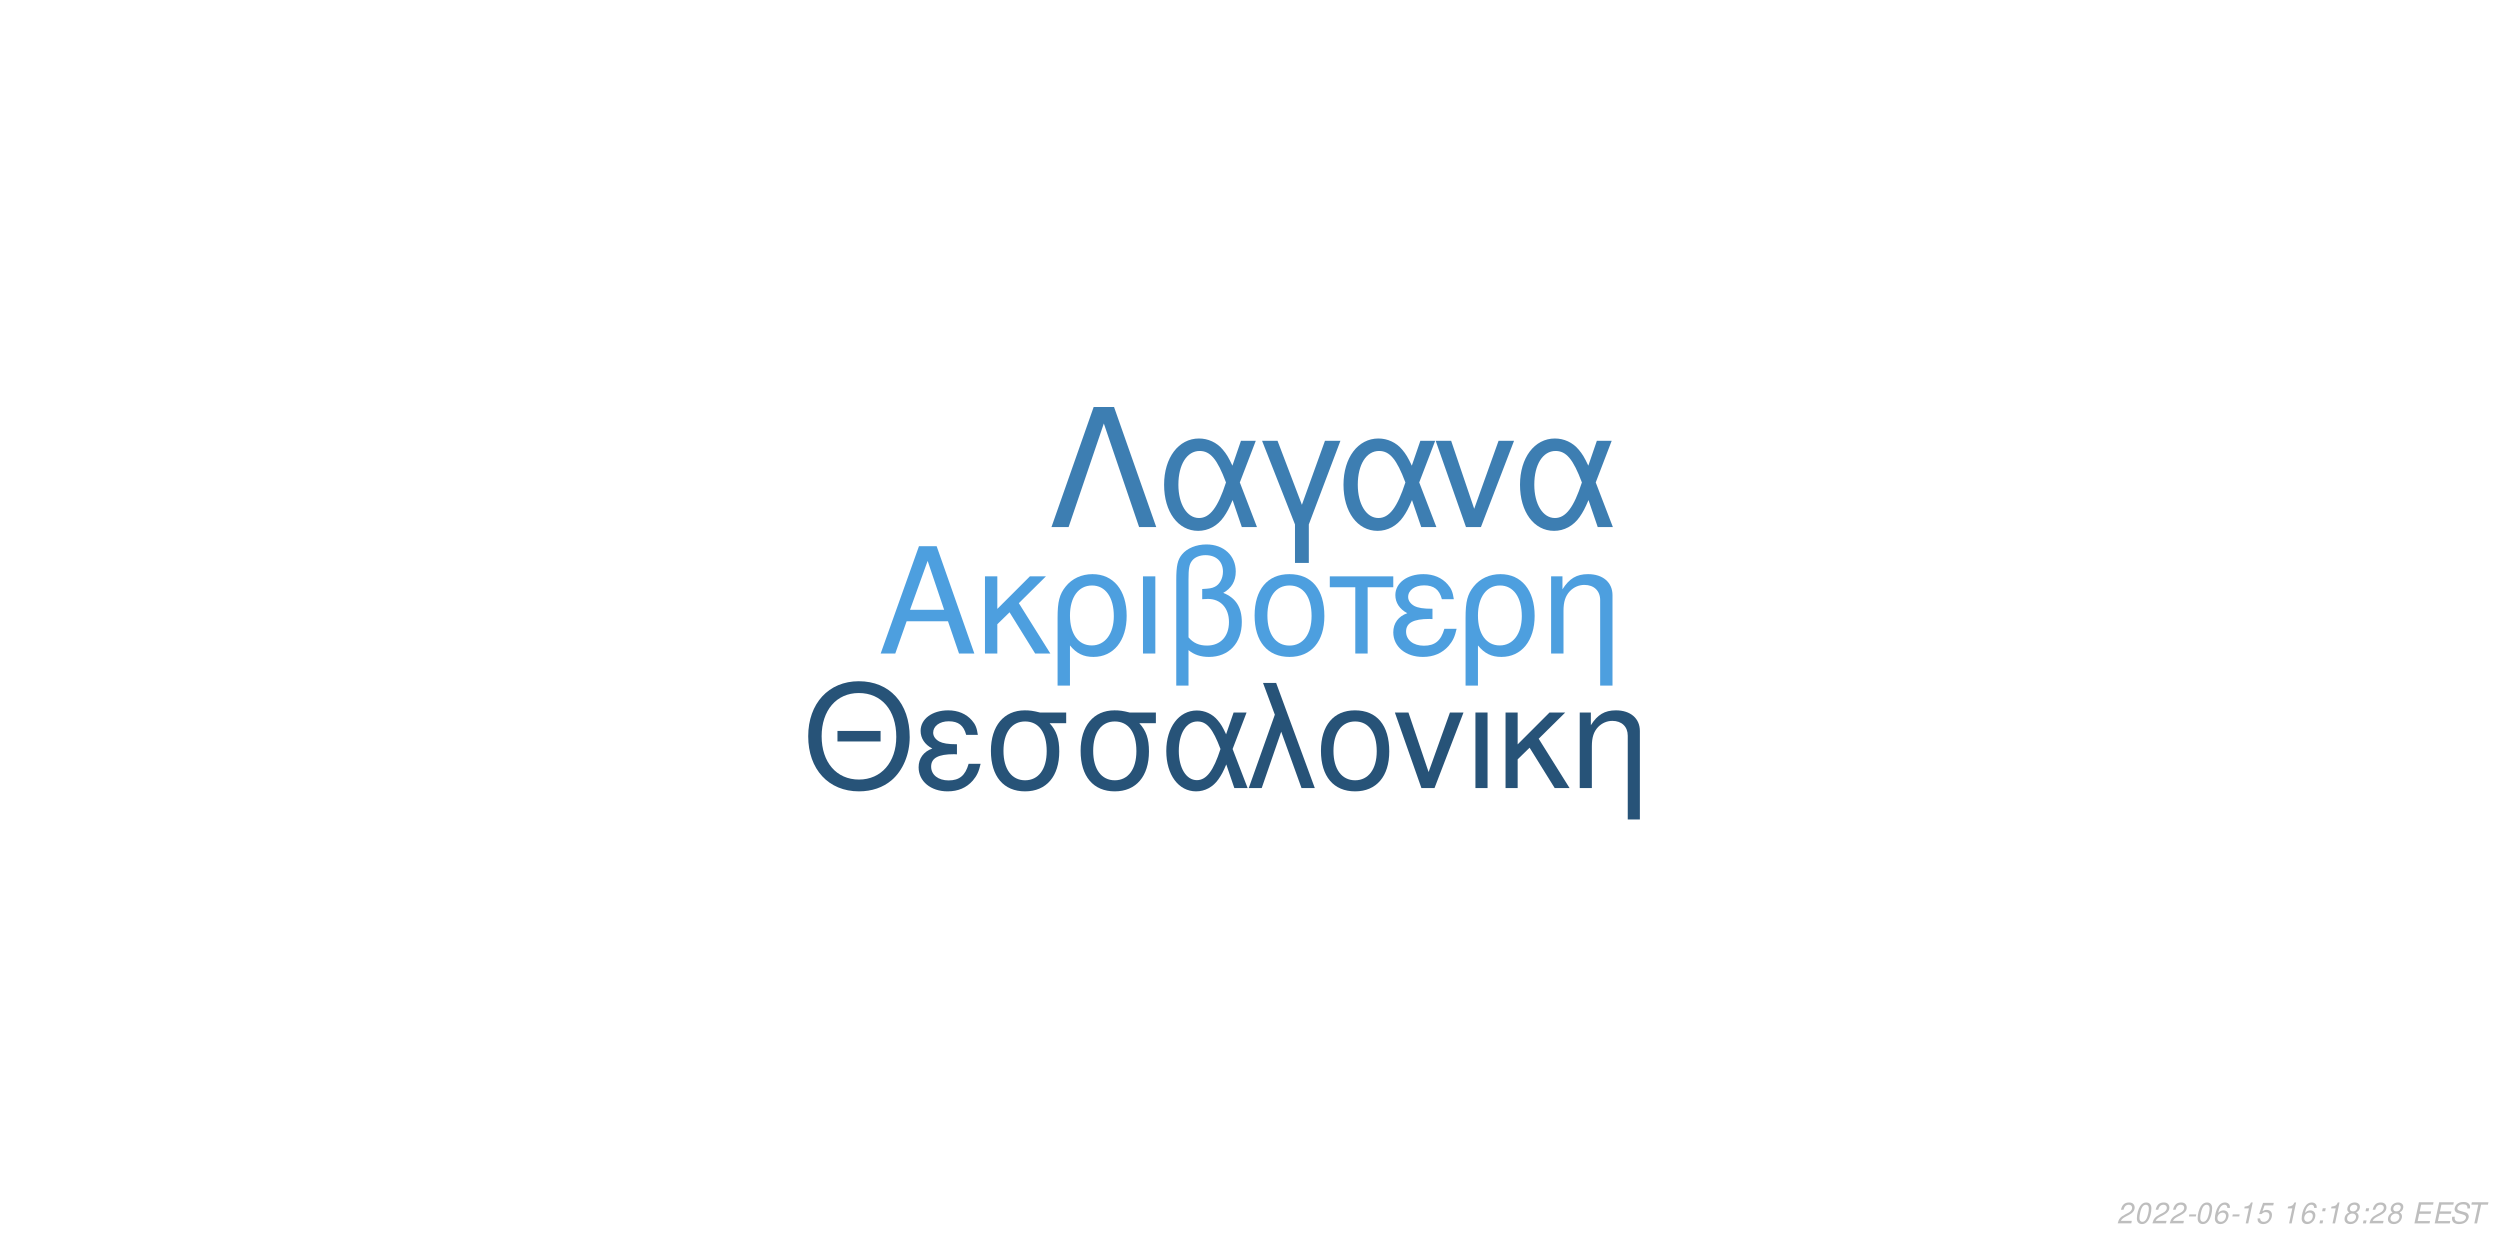
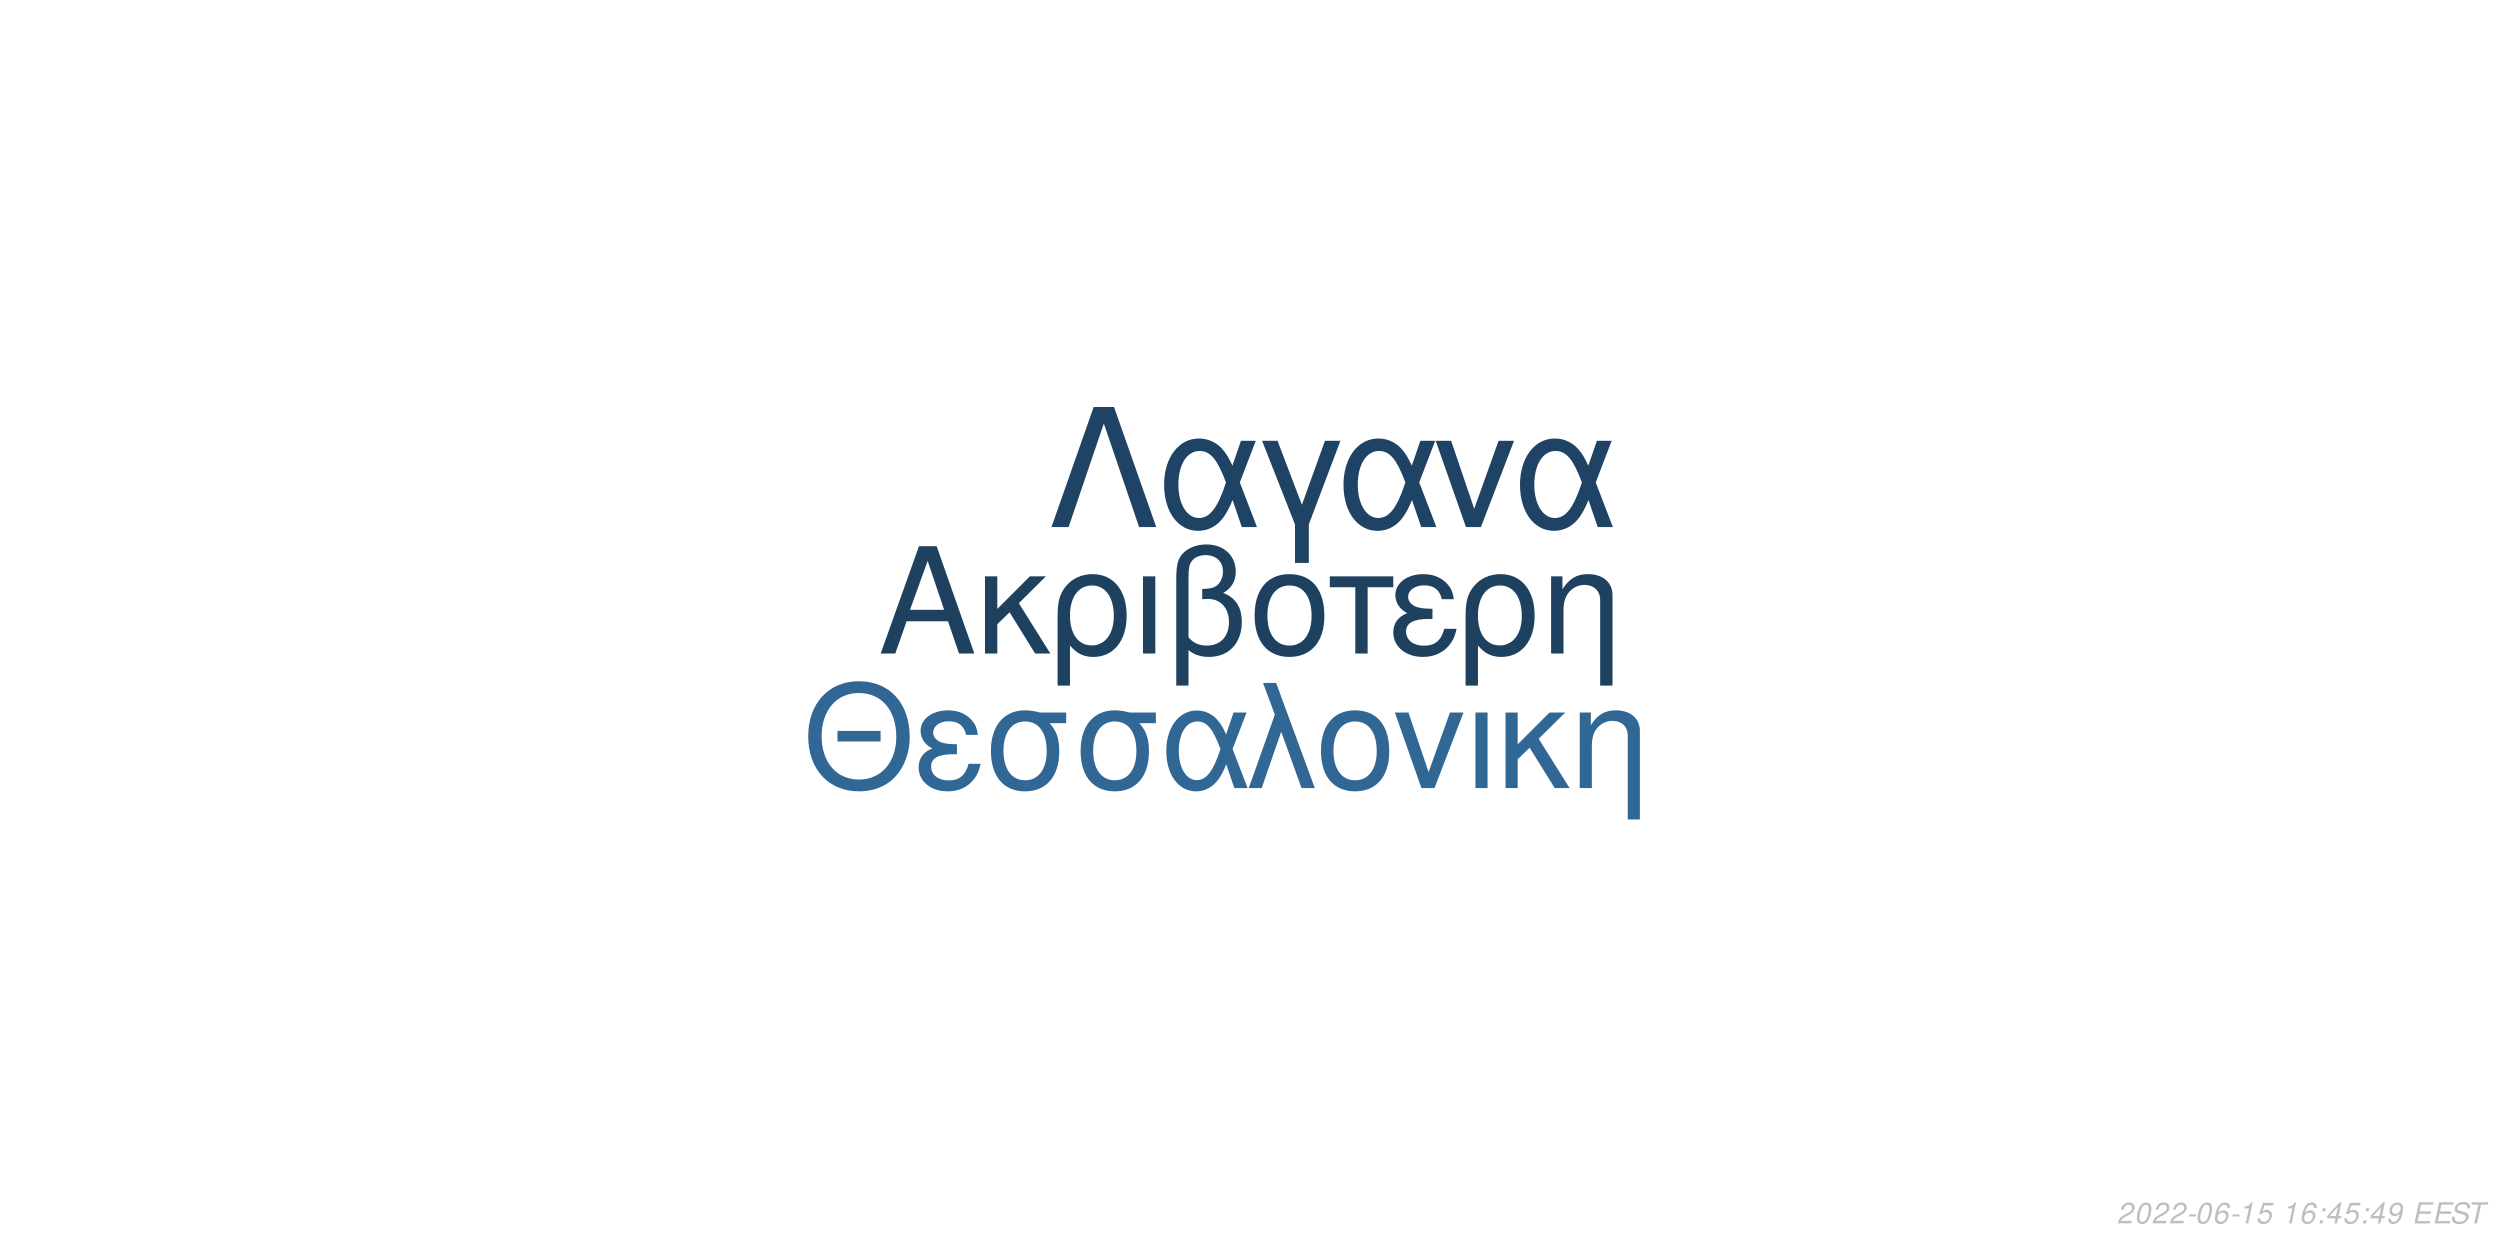
<svg xmlns="http://www.w3.org/2000/svg" xmlns:xlink="http://www.w3.org/1999/xlink" width="864pt" height="432pt" viewBox="0 0 864 432" version="1.1">
  <defs>
    <g>
      <symbol overflow="visible" id="glyph0-0">
        <path style="stroke:none;" d="" />
      </symbol>
      <symbol overflow="visible" id="glyph0-1">
        <path style="stroke:none;" d="M 24.125 -11.141 L 27.938 0 L 33.234 0 L 20.203 -37.094 L 14.094 -37.094 L 0.859 0 L 5.906 0 L 9.828 -11.141 Z M 22.797 -15.109 L 11 -15.109 L 17.094 -32.016 Z M 22.797 -15.109 " />
      </symbol>
      <symbol overflow="visible" id="glyph0-2">
        <path style="stroke:none;" d="M 7.172 -15.422 L 7.172 -26.672 L 2.906 -26.672 L 2.906 0 L 7.172 0 L 7.172 -10.125 L 11.406 -14.25 L 20.25 0 L 25.5 0 L 14.609 -17.406 L 23.969 -26.672 L 18.422 -26.672 Z M 7.172 -15.422 " />
      </symbol>
      <symbol overflow="visible" id="glyph0-3">
        <path style="stroke:none;" d="M 3 11.094 L 7.281 11.094 L 7.281 -2.797 C 9.516 -0.047 11.953 1.172 15.375 1.172 C 22.344 1.172 26.875 -4.422 26.875 -13.031 C 26.875 -21.891 22.297 -27.438 15.062 -27.438 C 11.297 -27.438 7.984 -25.906 5.797 -23.156 C 3.672 -20.516 3 -17.969 3 -12.359 Z M 14.906 -23.516 C 19.547 -23.516 22.438 -19.438 22.438 -12.922 C 22.438 -6.812 19.391 -2.797 14.812 -2.797 C 10.172 -2.797 7.281 -6.766 7.281 -13.125 C 7.281 -19.484 10.234 -23.516 14.906 -23.516 Z M 14.906 -23.516 " />
      </symbol>
      <symbol overflow="visible" id="glyph0-4">
        <path style="stroke:none;" d="M 3.516 0 L 7.781 0 L 7.781 -26.672 L 3.516 -26.672 Z M 3.516 0 " />
      </symbol>
      <symbol overflow="visible" id="glyph0-5">
        <path style="stroke:none;" d="M 4.016 11.094 L 8.25 11.094 L 8.25 -1.172 C 10.172 0.406 12.422 1.172 15.312 1.172 C 22.188 1.172 26.672 -3.609 26.672 -10.891 C 26.672 -15.984 24.578 -19.234 20.25 -20.969 C 23.109 -22.547 24.578 -25.031 24.578 -28.344 C 24.578 -33.844 20.406 -37.703 14.453 -37.703 C 10.938 -37.703 7.734 -36.391 6 -34.25 C 4.484 -32.422 4.016 -30.328 4.016 -25.391 Z M 8.25 -25.656 C 8.25 -29.359 8.5 -30.844 9.469 -32.062 C 10.375 -33.281 12.156 -34 14.094 -34 C 17.812 -34 20.156 -31.812 20.156 -28.297 C 20.156 -25.953 18.984 -23.812 17.297 -23.047 C 16.281 -22.547 15.469 -22.438 12.984 -22.297 L 12.984 -18.781 C 13.734 -18.828 14.344 -18.875 14.969 -18.875 C 19.344 -18.875 22.234 -15.719 22.234 -10.891 C 22.234 -5.906 19.281 -2.75 14.656 -2.75 C 11.953 -2.75 9.922 -3.609 8.25 -5.594 Z M 8.25 -25.656 " />
      </symbol>
      <symbol overflow="visible" id="glyph0-6">
        <path style="stroke:none;" d="M 14.094 -27.438 C 6.562 -27.438 2.094 -22.094 2.094 -13.125 C 2.094 -4.125 6.562 1.172 14.141 1.172 C 21.672 1.172 26.203 -4.172 26.203 -12.922 C 26.203 -22.188 21.828 -27.438 14.094 -27.438 Z M 14.141 -23.516 C 18.938 -23.516 21.781 -19.594 21.781 -12.984 C 21.781 -6.672 18.828 -2.75 14.141 -2.75 C 9.422 -2.75 6.516 -6.672 6.516 -13.125 C 6.516 -19.594 9.422 -23.516 14.141 -23.516 Z M 14.141 -23.516 " />
      </symbol>
      <symbol overflow="visible" id="glyph0-7">
        <path style="stroke:none;" d="M 7.891 0 L 12.156 0 L 12.156 -22.906 L 21.016 -22.906 L 21.016 -26.672 L -0.922 -26.672 L -0.922 -22.906 L 7.891 -22.906 Z M 7.891 0 " />
      </symbol>
      <symbol overflow="visible" id="glyph0-8">
        <path style="stroke:none;" d="M 14.562 -15.469 C 11.344 -15.469 9.562 -15.781 8.297 -16.438 C 6.922 -17.203 6.156 -18.328 6.156 -19.547 C 6.156 -21.891 8.453 -23.562 11.656 -23.562 C 15.062 -23.562 16.953 -22.094 17.812 -18.781 L 21.938 -18.781 C 21.578 -21.266 21.062 -22.5 19.797 -23.922 C 17.812 -26.203 14.906 -27.438 11.453 -27.438 C 5.797 -27.438 1.734 -24.375 1.734 -20.203 C 1.734 -17.609 3.156 -15.375 5.859 -13.938 C 2.797 -12.875 1.016 -10.484 1.016 -7.328 C 1.016 -2.391 5.297 1.172 11.25 1.172 C 14.969 1.172 17.906 -0.109 20.156 -2.641 C 21.578 -4.328 22.297 -5.797 22.906 -8.547 L 18.672 -8.547 C 17.5 -4.422 15.422 -2.703 11.609 -2.703 C 7.938 -2.703 5.438 -4.688 5.438 -7.578 C 5.438 -10.578 7.938 -11.953 13.484 -11.953 C 13.641 -11.953 14.094 -11.953 14.562 -11.906 Z M 14.562 -15.469 " />
      </symbol>
      <symbol overflow="visible" id="glyph0-9">
        <path style="stroke:none;" d="M 3.562 -26.672 L 3.562 0 L 7.844 0 L 7.844 -14.703 C 7.844 -17.906 8.5 -19.891 10.031 -21.531 C 11.406 -22.953 13.188 -23.719 15.062 -23.719 C 18.375 -23.719 20.516 -21.672 20.516 -18.469 L 20.516 11.094 L 24.781 11.094 L 24.781 -20.156 C 24.781 -24.578 21.469 -27.438 16.328 -27.438 C 12.359 -27.438 9.828 -25.906 7.484 -22.188 L 7.484 -26.672 Z M 3.562 -26.672 " />
      </symbol>
      <symbol overflow="visible" id="glyph1-0">
        <path style="stroke:none;" d="" />
      </symbol>
      <symbol overflow="visible" id="glyph1-1">
        <path style="stroke:none;" d="M 26.859 -19.734 L 11.953 -19.734 L 11.953 -16.094 L 26.859 -16.094 Z M 19.328 -36.922 C 8.922 -36.922 1.844 -29.25 1.844 -17.891 C 1.844 -6.484 8.875 1.141 19.391 1.141 C 23.812 1.141 27.703 -0.203 30.641 -2.688 C 34.578 -6.031 36.922 -11.656 36.922 -17.594 C 36.922 -29.297 30 -36.922 19.328 -36.922 Z M 19.328 -32.844 C 27.203 -32.844 32.281 -26.906 32.281 -17.688 C 32.281 -8.922 27.062 -2.938 19.391 -2.938 C 11.609 -2.938 6.484 -8.922 6.484 -17.891 C 6.484 -26.859 11.609 -32.844 19.328 -32.844 Z M 19.328 -32.844 " />
      </symbol>
      <symbol overflow="visible" id="glyph1-2">
        <path style="stroke:none;" d="M 14.25 -15.141 C 11.109 -15.141 9.375 -15.453 8.125 -16.094 C 6.781 -16.844 6.031 -17.938 6.031 -19.141 C 6.031 -21.422 8.266 -23.078 11.406 -23.078 C 14.75 -23.078 16.594 -21.625 17.438 -18.391 L 21.469 -18.391 C 21.125 -20.828 20.625 -22.031 19.391 -23.422 C 17.438 -25.656 14.594 -26.859 11.219 -26.859 C 5.688 -26.859 1.688 -23.875 1.688 -19.781 C 1.688 -17.234 3.094 -15.047 5.734 -13.656 C 2.734 -12.609 1 -10.266 1 -7.172 C 1 -2.344 5.188 1.141 11.016 1.141 C 14.656 1.141 17.547 -0.094 19.734 -2.594 C 21.125 -4.234 21.828 -5.688 22.422 -8.375 L 18.281 -8.375 C 17.141 -4.328 15.094 -2.641 11.359 -2.641 C 7.766 -2.641 5.328 -4.578 5.328 -7.422 C 5.328 -10.359 7.766 -11.703 13.203 -11.703 C 13.359 -11.703 13.797 -11.703 14.25 -11.656 Z M 14.25 -15.141 " />
      </symbol>
      <symbol overflow="visible" id="glyph1-3">
        <path style="stroke:none;" d="M 29 -26.109 L 19.938 -26.109 C 17.594 -26.703 16.438 -26.859 14.703 -26.859 C 7.469 -26.859 2.984 -21.469 2.984 -12.859 C 2.984 -4.031 7.375 1.141 14.797 1.141 C 22.172 1.141 26.609 -4.078 26.609 -12.656 C 26.609 -17.047 25.656 -19.828 23.266 -22.422 L 29 -22.422 Z M 14.797 -23.016 C 19.531 -23.016 22.266 -19.234 22.266 -12.75 C 22.266 -6.531 19.438 -2.688 14.797 -2.688 C 10.172 -2.688 7.328 -6.531 7.328 -12.859 C 7.328 -19.188 10.172 -23.016 14.797 -23.016 Z M 14.797 -23.016 " />
      </symbol>
      <symbol overflow="visible" id="glyph1-4">
        <path style="stroke:none;" d="M 29.344 -26.109 L 24.859 -26.109 L 22.266 -18.578 C 21.125 -21.031 20.484 -22.125 19.328 -23.469 C 17.547 -25.609 14.906 -26.812 12.156 -26.812 C 5.984 -26.812 1.594 -20.984 1.594 -12.812 C 1.594 -4.578 5.828 1.141 11.906 1.141 C 14.953 1.141 17.734 -0.344 19.625 -3.047 C 20.672 -4.531 21.281 -5.688 22.328 -8.172 L 25.109 0 L 29.703 0 L 24.516 -13.5 Z M 20.328 -13.5 C 17.891 -5.922 15.453 -2.734 12.156 -2.734 C 8.516 -2.734 5.922 -6.922 5.922 -12.812 C 5.922 -18.938 8.516 -23.016 12.359 -23.016 C 15.594 -23.016 17.688 -20.531 20.328 -13.5 Z M 20.328 -13.5 " />
      </symbol>
      <symbol overflow="visible" id="glyph1-5">
        <path style="stroke:none;" d="M 1.094 0 L 5.578 0 L 12.312 -19.484 L 19.328 0 L 23.922 0 L 10.562 -36.328 L 6.031 -36.328 L 10.109 -25.359 Z M 1.094 0 " />
      </symbol>
      <symbol overflow="visible" id="glyph1-6">
        <path style="stroke:none;" d="M 13.797 -26.859 C 6.422 -26.859 2.047 -21.625 2.047 -12.859 C 2.047 -4.031 6.422 1.141 13.859 1.141 C 21.234 1.141 25.656 -4.078 25.656 -12.656 C 25.656 -21.719 21.375 -26.859 13.797 -26.859 Z M 13.859 -23.016 C 18.531 -23.016 21.328 -19.188 21.328 -12.703 C 21.328 -6.531 18.438 -2.688 13.859 -2.688 C 9.219 -2.688 6.375 -6.531 6.375 -12.859 C 6.375 -19.188 9.219 -23.016 13.859 -23.016 Z M 13.859 -23.016 " />
      </symbol>
      <symbol overflow="visible" id="glyph1-7">
        <path style="stroke:none;" d="M 14.297 0 L 24.312 -26.109 L 19.625 -26.109 L 12.25 -5.531 L 5.281 -26.109 L 0.594 -26.109 L 9.766 0 Z M 14.297 0 " />
      </symbol>
      <symbol overflow="visible" id="glyph1-8">
        <path style="stroke:none;" d="M 3.438 0 L 7.625 0 L 7.625 -26.109 L 3.438 -26.109 Z M 3.438 0 " />
      </symbol>
      <symbol overflow="visible" id="glyph1-9">
        <path style="stroke:none;" d="M 7.031 -15.094 L 7.031 -26.109 L 2.844 -26.109 L 2.844 0 L 7.031 0 L 7.031 -9.922 L 11.156 -13.953 L 19.828 0 L 24.969 0 L 14.297 -17.047 L 23.469 -26.109 L 18.031 -26.109 Z M 7.031 -15.094 " />
      </symbol>
      <symbol overflow="visible" id="glyph1-10">
        <path style="stroke:none;" d="M 3.484 -26.109 L 3.484 0 L 7.672 0 L 7.672 -14.406 C 7.672 -17.547 8.328 -19.484 9.812 -21.078 C 11.156 -22.469 12.906 -23.219 14.75 -23.219 C 17.984 -23.219 20.078 -21.234 20.078 -18.094 L 20.078 10.859 L 24.266 10.859 L 24.266 -19.734 C 24.266 -24.062 21.031 -26.859 16 -26.859 C 12.109 -26.859 9.609 -25.359 7.328 -21.719 L 7.328 -26.109 Z M 3.484 -26.109 " />
      </symbol>
      <symbol overflow="visible" id="glyph2-0">
        <path style="stroke:none;" d="" />
      </symbol>
      <symbol overflow="visible" id="glyph2-1">
        <path style="stroke:none;" d="M 22.531 -41.484 L 15.484 -41.484 L 0.906 0 L 6.828 0 L 19 -35.797 L 31.188 0 L 37.109 0 Z M 22.531 -41.484 " />
      </symbol>
      <symbol overflow="visible" id="glyph2-2">
        <path style="stroke:none;" d="M 33.516 -29.812 L 28.391 -29.812 L 25.438 -21.219 C 24.125 -24.016 23.391 -25.266 22.078 -26.797 C 20.031 -29.25 17.016 -30.609 13.891 -30.609 C 6.828 -30.609 1.828 -23.953 1.828 -14.625 C 1.828 -5.234 6.656 1.312 13.594 1.312 C 17.078 1.312 20.266 -0.391 22.422 -3.469 C 23.609 -5.172 24.297 -6.484 25.5 -9.328 L 28.688 0 L 33.922 0 L 28 -15.422 Z M 23.219 -15.422 C 20.422 -6.766 17.641 -3.125 13.891 -3.125 C 9.734 -3.125 6.766 -7.906 6.766 -14.625 C 6.766 -21.625 9.734 -26.297 14.109 -26.297 C 17.812 -26.297 20.203 -23.453 23.219 -15.422 Z M 23.219 -15.422 " />
      </symbol>
      <symbol overflow="visible" id="glyph2-3">
        <path style="stroke:none;" d="M 12.062 12.406 L 16.844 12.406 L 16.844 -0.906 L 27.766 -29.812 L 22.422 -29.812 L 14.453 -7.688 L 6.031 -29.812 L 0.688 -29.812 L 12.062 -0.906 Z M 12.062 12.406 " />
      </symbol>
      <symbol overflow="visible" id="glyph2-4">
        <path style="stroke:none;" d="M 16.328 0 L 27.766 -29.812 L 22.422 -29.812 L 14 -6.312 L 6.031 -29.812 L 0.688 -29.812 L 11.156 0 Z M 16.328 0 " />
      </symbol>
      <symbol overflow="visible" id="glyph3-0">
        <path style="stroke:none;" d="" />
      </symbol>
      <symbol overflow="visible" id="glyph3-1">
        <path style="stroke:none;" d="M 5.234 -0.875 L 1.469 -0.875 C 1.641 -1.375 2.203 -1.891 3.109 -2.344 L 4.234 -2.938 C 5.562 -3.625 6.219 -4.469 6.219 -5.484 C 6.219 -5.938 6.062 -6.359 5.797 -6.656 C 5.469 -7.047 4.984 -7.234 4.312 -7.234 C 2.766 -7.234 1.891 -6.453 1.484 -4.734 L 2.375 -4.734 C 2.484 -5.188 2.609 -5.484 2.797 -5.75 C 3.094 -6.203 3.609 -6.453 4.188 -6.453 C 4.891 -6.453 5.344 -6.031 5.344 -5.375 C 5.344 -4.703 4.859 -4.094 4.016 -3.656 L 2.984 -3.125 C 1.234 -2.188 0.797 -1.656 0.344 -0.016 L 5.047 -0.016 Z M 5.234 -0.875 " />
      </symbol>
      <symbol overflow="visible" id="glyph3-2">
        <path style="stroke:none;" d="M 4.203 -7.234 C 3.375 -7.234 2.688 -6.812 2.125 -5.984 C 1.484 -5.047 0.984 -3.188 0.984 -1.734 C 0.984 -1.109 1.172 -0.562 1.484 -0.266 C 1.797 0.047 2.281 0.234 2.766 0.234 C 3.625 0.234 4.281 -0.156 4.859 -1.016 C 5.516 -1.953 6 -3.797 6 -5.266 C 6 -6.5 5.328 -7.234 4.203 -7.234 Z M 4.094 -6.453 C 4.734 -6.453 5.125 -5.984 5.125 -5.156 C 5.125 -4.203 4.781 -2.625 4.406 -1.812 C 3.984 -0.938 3.516 -0.547 2.875 -0.547 C 2.25 -0.547 1.875 -1.031 1.875 -1.828 C 1.875 -2.797 2.203 -4.344 2.594 -5.203 C 2.984 -6.047 3.453 -6.453 4.094 -6.453 Z M 4.094 -6.453 " />
      </symbol>
      <symbol overflow="visible" id="glyph3-3">
        <path style="stroke:none;" d="M 3.516 -3.125 L 1.125 -3.125 L 0.969 -2.406 L 3.359 -2.406 Z M 3.516 -3.125 " />
      </symbol>
      <symbol overflow="visible" id="glyph3-4">
        <path style="stroke:none;" d="M 6.125 -5.344 L 6.141 -5.625 C 6.141 -6.609 5.453 -7.234 4.391 -7.234 C 3.438 -7.234 2.641 -6.719 2.016 -5.703 C 1.422 -4.781 0.938 -2.953 0.938 -1.688 C 0.938 -0.516 1.688 0.234 2.859 0.234 C 3.703 0.234 4.438 -0.156 5 -0.875 C 5.406 -1.422 5.672 -2.156 5.672 -2.766 C 5.672 -3.812 4.969 -4.5 3.906 -4.5 C 3.234 -4.5 2.672 -4.234 2.094 -3.625 C 2.406 -5.375 3.234 -6.453 4.25 -6.453 C 4.703 -6.453 5.062 -6.234 5.172 -5.844 C 5.203 -5.719 5.234 -5.578 5.25 -5.344 Z M 3.656 -3.734 C 4.344 -3.734 4.797 -3.281 4.797 -2.625 C 4.797 -1.469 3.984 -0.547 2.984 -0.547 C 2.297 -0.547 1.812 -1.047 1.812 -1.766 C 1.812 -2.859 2.625 -3.734 3.656 -3.734 Z M 3.656 -3.734 " />
      </symbol>
      <symbol overflow="visible" id="glyph3-5">
        <path style="stroke:none;" d="M 3.703 -5.188 L 2.594 0 L 3.469 0 L 5.016 -7.234 L 4.438 -7.234 C 3.906 -6.156 3.688 -6.016 2.234 -5.812 L 2.109 -5.188 Z M 3.703 -5.188 " />
      </symbol>
      <symbol overflow="visible" id="glyph3-6">
        <path style="stroke:none;" d="M 6.297 -7.094 L 2.594 -7.094 L 1.234 -3.234 L 2.047 -3.234 C 2.656 -3.766 2.938 -3.906 3.531 -3.906 C 4.328 -3.906 4.797 -3.453 4.797 -2.688 C 4.797 -1.438 3.969 -0.547 2.828 -0.547 C 2.031 -0.547 1.609 -0.938 1.578 -1.734 L 0.703 -1.734 L 0.703 -1.516 C 0.703 -0.938 0.844 -0.547 1.188 -0.266 C 1.562 0.062 2.078 0.234 2.703 0.234 C 3.656 0.234 4.391 -0.156 4.984 -0.922 C 5.422 -1.5 5.672 -2.234 5.672 -2.953 C 5.672 -4 4.938 -4.672 3.812 -4.672 C 3.328 -4.672 2.906 -4.547 2.406 -4.234 L 3.109 -6.219 L 6.109 -6.219 Z M 6.297 -7.094 " />
      </symbol>
      <symbol overflow="visible" id="glyph3-7">
        <path style="stroke:none;" d="" />
      </symbol>
      <symbol overflow="visible" id="glyph3-8">
        <path style="stroke:none;" d="M 2.359 -1.031 L 1.312 -1.031 L 1.094 0 L 2.141 0 Z M 3.266 -5.234 L 2.219 -5.234 L 2 -4.203 L 3.047 -4.203 Z M 3.266 -5.234 " />
      </symbol>
      <symbol overflow="visible" id="glyph3-9">
-         <path style="stroke:none;" d="M 4.766 -3.797 C 5.078 -3.969 5.234 -4.078 5.438 -4.234 C 5.812 -4.594 6.062 -5.172 6.062 -5.734 C 6.062 -6.625 5.344 -7.234 4.266 -7.234 C 2.812 -7.234 1.703 -6.219 1.703 -4.875 C 1.703 -4.406 1.875 -4.125 2.359 -3.812 C 1.297 -3.312 0.75 -2.516 0.75 -1.469 C 0.75 -0.438 1.547 0.234 2.812 0.234 C 3.656 0.234 4.359 -0.094 4.938 -0.734 C 5.359 -1.234 5.609 -1.859 5.609 -2.438 C 5.609 -3.047 5.312 -3.516 4.766 -3.797 Z M 4.109 -6.453 C 4.797 -6.453 5.188 -6.125 5.188 -5.578 C 5.188 -5.266 5.062 -4.922 4.859 -4.672 C 4.562 -4.312 4.188 -4.156 3.656 -4.156 C 2.984 -4.156 2.594 -4.453 2.594 -4.984 C 2.594 -5.859 3.203 -6.453 4.109 -6.453 Z M 3.453 -3.406 C 4.234 -3.406 4.734 -2.984 4.734 -2.312 C 4.734 -1.312 3.922 -0.547 2.875 -0.547 C 2.125 -0.547 1.625 -0.969 1.625 -1.625 C 1.625 -2.609 2.438 -3.406 3.453 -3.406 Z M 3.453 -3.406 " />
+         <path style="stroke:none;" d="M 3.625 -1.75 L 3.266 0 L 4.141 0 L 4.516 -1.75 L 5.562 -1.75 L 5.734 -2.531 L 4.688 -2.531 L 5.688 -7.234 L 5.016 -7.234 L 0.844 -2.672 L 0.641 -1.75 Z M 3.797 -2.531 L 1.594 -2.531 L 4.469 -5.703 Z M 3.797 -2.531 " />
      </symbol>
      <symbol overflow="visible" id="glyph3-10">
+         <path style="stroke:none;" d="M 0.844 -1.656 C 0.844 -1.547 0.844 -1.438 0.844 -1.375 C 0.844 -0.406 1.531 0.234 2.578 0.234 C 3.203 0.234 3.766 0.016 4.297 -0.438 C 4.938 -1 5.312 -1.656 5.594 -2.719 C 5.844 -3.672 6.016 -4.766 6.016 -5.375 C 6.016 -5.844 5.844 -6.328 5.547 -6.656 C 5.203 -7.031 4.703 -7.234 4.062 -7.234 C 2.516 -7.234 1.297 -5.938 1.297 -4.266 C 1.297 -3.203 1.984 -2.547 3.047 -2.547 C 3.484 -2.547 3.953 -2.672 4.281 -2.891 C 4.406 -2.984 4.547 -3.078 4.828 -3.344 C 4.438 -1.484 3.703 -0.547 2.703 -0.547 C 2.109 -0.547 1.719 -0.938 1.719 -1.547 L 1.719 -1.656 Z M 3.953 -6.453 C 4.625 -6.453 5.141 -5.953 5.141 -5.281 C 5.141 -4.188 4.312 -3.312 3.297 -3.312 C 2.594 -3.312 2.172 -3.734 2.172 -4.453 C 2.172 -5.562 2.984 -6.453 3.953 -6.453 Z M 3.953 -6.453 " />
+       </symbol>
+       <symbol overflow="visible" id="glyph3-11">
        <path style="stroke:none;" d="M 2.547 -3.312 L 6.5 -3.312 L 6.688 -4.141 L 2.719 -4.141 L 3.219 -6.469 L 7.344 -6.469 L 7.516 -7.297 L 2.453 -7.297 L 0.906 0 L 6.125 0 L 6.297 -0.812 L 2.016 -0.812 Z M 2.547 -3.312 " />
      </symbol>
-       <symbol overflow="visible" id="glyph3-11">
+       <symbol overflow="visible" id="glyph3-12">
        <path style="stroke:none;" d="M 7.062 -5.156 C 7.125 -5.438 7.141 -5.562 7.141 -5.703 C 7.141 -6.156 6.938 -6.594 6.594 -6.891 C 6.188 -7.25 5.656 -7.406 4.875 -7.406 C 3.844 -7.406 3.047 -7.125 2.5 -6.562 C 2.094 -6.141 1.781 -5.438 1.781 -4.922 C 1.781 -4.297 2.219 -3.766 2.891 -3.562 L 4.594 -3.094 C 5.406 -2.859 5.734 -2.578 5.734 -2.094 C 5.734 -1.781 5.547 -1.406 5.266 -1.141 C 4.844 -0.766 4.266 -0.578 3.453 -0.578 C 2.328 -0.578 1.812 -0.984 1.812 -1.906 C 1.812 -2.047 1.812 -2.125 1.844 -2.312 L 0.984 -2.312 C 0.906 -2.062 0.891 -1.906 0.891 -1.688 C 0.891 -0.484 1.797 0.234 3.297 0.234 C 4.359 0.234 5.234 -0.062 5.812 -0.609 C 6.344 -1.078 6.688 -1.797 6.688 -2.375 C 6.688 -2.641 6.609 -2.906 6.453 -3.156 C 6.234 -3.5 5.938 -3.703 5.469 -3.828 L 3.75 -4.312 C 2.984 -4.547 2.734 -4.734 2.734 -5.188 C 2.734 -5.547 2.875 -5.844 3.188 -6.109 C 3.547 -6.438 4.031 -6.594 4.703 -6.594 C 5.266 -6.594 5.688 -6.484 5.906 -6.297 C 6.094 -6.125 6.219 -5.797 6.219 -5.516 C 6.219 -5.422 6.203 -5.344 6.188 -5.156 Z M 7.062 -5.156 " />
      </symbol>
-       <symbol overflow="visible" id="glyph3-12">
+       <symbol overflow="visible" id="glyph3-13">
        <path style="stroke:none;" d="M 4.938 -6.469 L 7.312 -6.469 L 7.484 -7.297 L 1.75 -7.297 L 1.578 -6.469 L 3.984 -6.469 L 2.609 0 L 3.547 0 Z M 4.938 -6.469 " />
      </symbol>
    </g>
  </defs>
  <g id="surface1">
    <rect x="0" y="0" width="864" height="432" style="fill:rgb(100%,100%,100%);fill-opacity:1;stroke:none;" />
-     <g style="fill:rgb(30.196%,62.353%,87.451%);fill-opacity:1;">
+     <g style="fill:rgb(11.765%,25.49%,37.647%);fill-opacity:1;">
      <use xlink:href="#glyph0-1" x="303.5" y="225.861" />
      <use xlink:href="#glyph0-2" x="337.5" y="225.861" />
      <use xlink:href="#glyph0-3" x="362.5" y="225.861" />
      <use xlink:href="#glyph0-4" x="391.5" y="225.861" />
      <use xlink:href="#glyph0-5" x="402.5" y="225.861" />
      <use xlink:href="#glyph0-6" x="431.5" y="225.861" />
      <use xlink:href="#glyph0-7" x="460.5" y="225.861" />
      <use xlink:href="#glyph0-8" x="480.5" y="225.861" />
      <use xlink:href="#glyph0-3" x="503.5" y="225.861" />
      <use xlink:href="#glyph0-9" x="532.5" y="225.861" />
    </g>
-     <g style="fill:rgb(15.294%,32.549%,47.059%);fill-opacity:1;">
+     <g style="fill:rgb(19.216%,40.392%,58.039%);fill-opacity:1;">
      <use xlink:href="#glyph1-1" x="277.473" y="272.354" />
      <use xlink:href="#glyph1-2" x="316.473" y="272.354" />
      <use xlink:href="#glyph1-3" x="339.473" y="272.354" />
      <use xlink:href="#glyph1-3" x="370.473" y="272.354" />
      <use xlink:href="#glyph1-4" x="401.473" y="272.354" />
      <use xlink:href="#glyph1-5" x="430.473" y="272.354" />
      <use xlink:href="#glyph1-6" x="454.473" y="272.354" />
      <use xlink:href="#glyph1-7" x="481.473" y="272.354" />
      <use xlink:href="#glyph1-8" x="506.473" y="272.354" />
      <use xlink:href="#glyph1-9" x="517.473" y="272.354" />
      <use xlink:href="#glyph1-10" x="542.473" y="272.354" />
    </g>
-     <g style="fill:rgb(23.922%,49.412%,69.804%);fill-opacity:1;">
+     <g style="fill:rgb(12.157%,26.275%,39.216%);fill-opacity:1;">
      <use xlink:href="#glyph2-1" x="362.484" y="182.152" />
      <use xlink:href="#glyph2-2" x="400.484" y="182.152" />
      <use xlink:href="#glyph2-3" x="435.484" y="182.152" />
      <use xlink:href="#glyph2-2" x="462.484" y="182.152" />
      <use xlink:href="#glyph2-4" x="495.484" y="182.152" />
      <use xlink:href="#glyph2-2" x="523.484" y="182.152" />
    </g>
    <g style="fill:rgb(74.51%,74.51%,74.51%);fill-opacity:1;">
      <use xlink:href="#glyph3-1" x="731.52" y="422.81" />
      <use xlink:href="#glyph3-2" x="737.52" y="422.81" />
      <use xlink:href="#glyph3-1" x="743.52" y="422.81" />
      <use xlink:href="#glyph3-1" x="749.52" y="422.81" />
      <use xlink:href="#glyph3-3" x="755.52" y="422.81" />
      <use xlink:href="#glyph3-2" x="758.52" y="422.81" />
      <use xlink:href="#glyph3-4" x="764.52" y="422.81" />
      <use xlink:href="#glyph3-3" x="770.52" y="422.81" />
      <use xlink:href="#glyph3-5" x="773.52" y="422.81" />
      <use xlink:href="#glyph3-6" x="779.52" y="422.81" />
      <use xlink:href="#glyph3-7" x="785.52" y="422.81" />
      <use xlink:href="#glyph3-5" x="788.52" y="422.81" />
      <use xlink:href="#glyph3-4" x="794.52" y="422.81" />
      <use xlink:href="#glyph3-8" x="800.52" y="422.81" />
-       <use xlink:href="#glyph3-5" x="803.52" y="422.81" />
-       <use xlink:href="#glyph3-9" x="809.52" y="422.81" />
+       <use xlink:href="#glyph3-9" x="803.52" y="422.81" />
+       <use xlink:href="#glyph3-6" x="809.52" y="422.81" />
      <use xlink:href="#glyph3-8" x="815.52" y="422.81" />
-       <use xlink:href="#glyph3-1" x="818.52" y="422.81" />
-       <use xlink:href="#glyph3-9" x="824.52" y="422.81" />
+       <use xlink:href="#glyph3-9" x="818.52" y="422.81" />
+       <use xlink:href="#glyph3-10" x="824.52" y="422.81" />
      <use xlink:href="#glyph3-7" x="830.52" y="422.81" />
-       <use xlink:href="#glyph3-10" x="833.52" y="422.81" />
-       <use xlink:href="#glyph3-10" x="840.52" y="422.81" />
-       <use xlink:href="#glyph3-11" x="846.52" y="422.81" />
-       <use xlink:href="#glyph3-12" x="852.52" y="422.81" />
+       <use xlink:href="#glyph3-11" x="833.52" y="422.81" />
+       <use xlink:href="#glyph3-11" x="840.52" y="422.81" />
+       <use xlink:href="#glyph3-12" x="846.52" y="422.81" />
+       <use xlink:href="#glyph3-13" x="852.52" y="422.81" />
    </g>
  </g>
</svg>
